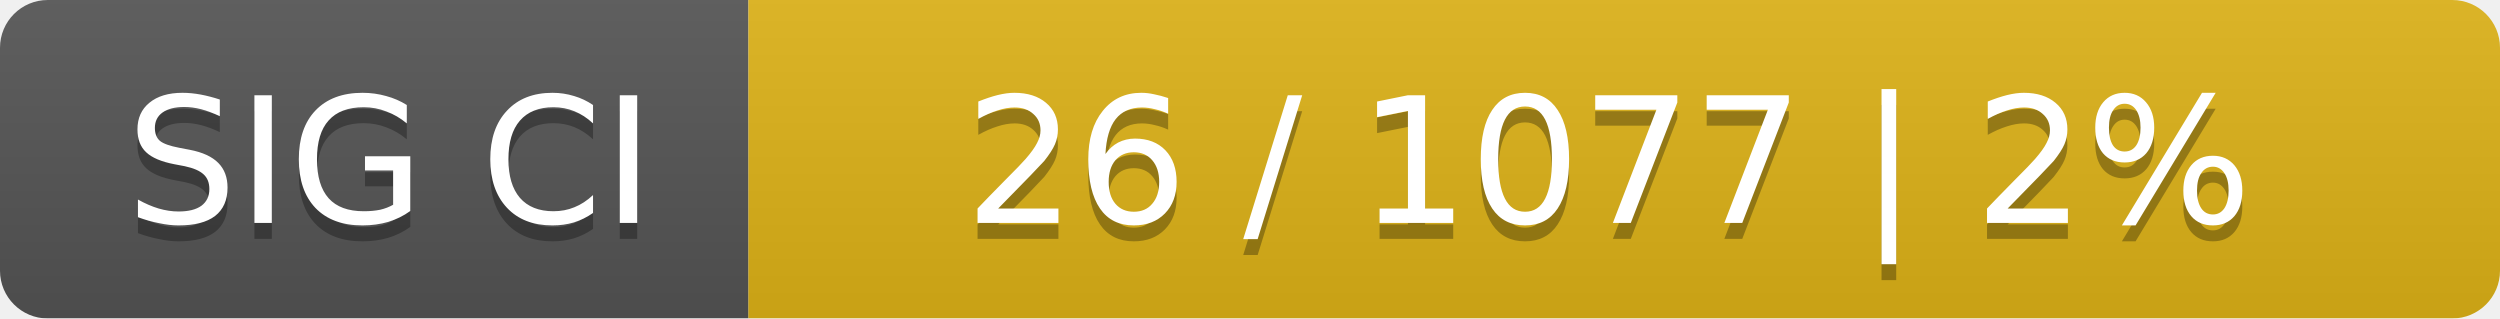
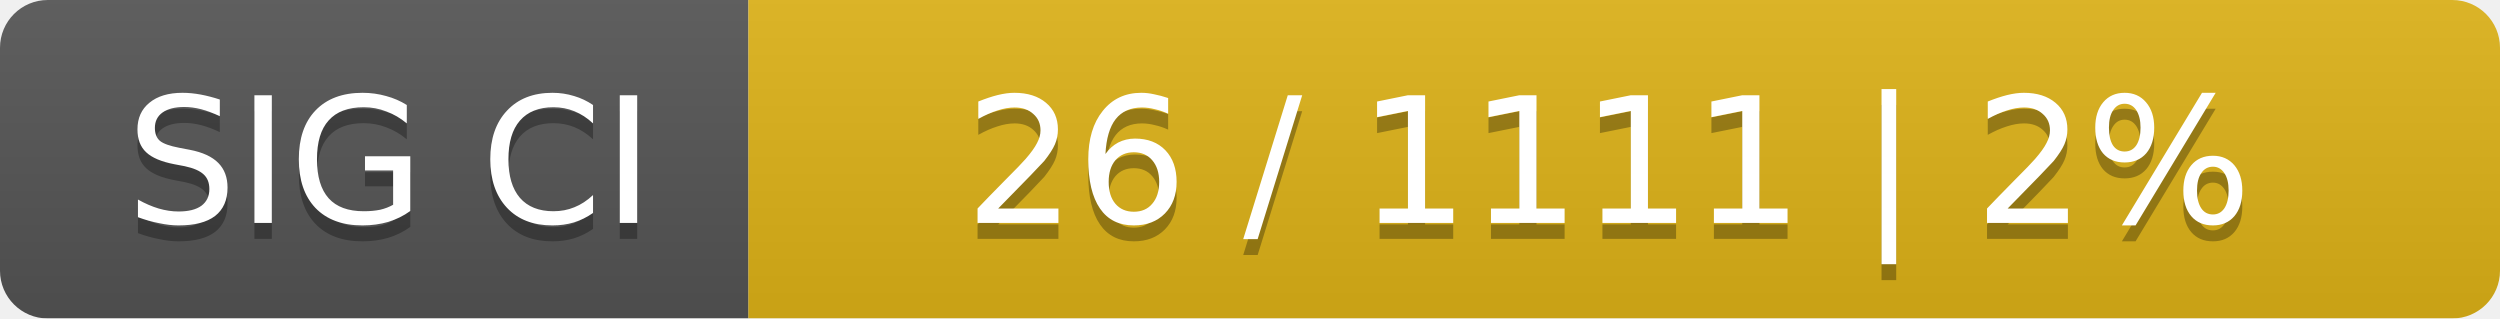
<svg xmlns="http://www.w3.org/2000/svg" width="157" height="20">
  <linearGradient id="smooth" x2="0" y2="100%">
    <stop offset="0" stop-color="#bbb" stop-opacity=".1" />
    <stop offset="1" stop-opacity=".1" />
  </linearGradient>
  <mask id="round">
    <rect width="157" height="20" rx="3" fill="#fff" />
  </mask>
  <g mask="url(#round)">
    <rect width="47" height="20" fill="#555" />
    <rect x="47" width="110" height="20" fill="#dfb317" />
    <rect width="157" height="20" fill="url(#smooth)" />
  </g>
  <g fill="#fff" text-anchor="middle" font-family="DejaVu Sans,Verdana,Geneva,sans-serif" font-size="11">
    <text x="24.5" y="15" fill="#010101" fill-opacity=".3">SIG CI</text>
    <text x="24.5" y="14">SIG CI</text>
-     <text x="101" y="15" fill="#010101" fill-opacity=".3">26 / 1077    |    2%</text>
-     <text x="101" y="14">26 / 1077    |    2%</text>
+     <text x="101" y="15" fill="#010101" fill-opacity=".3">26 / 1111    |    2%</text>
+     <text x="101" y="14">26 / 1111    |    2%</text>
  </g>
</svg>
